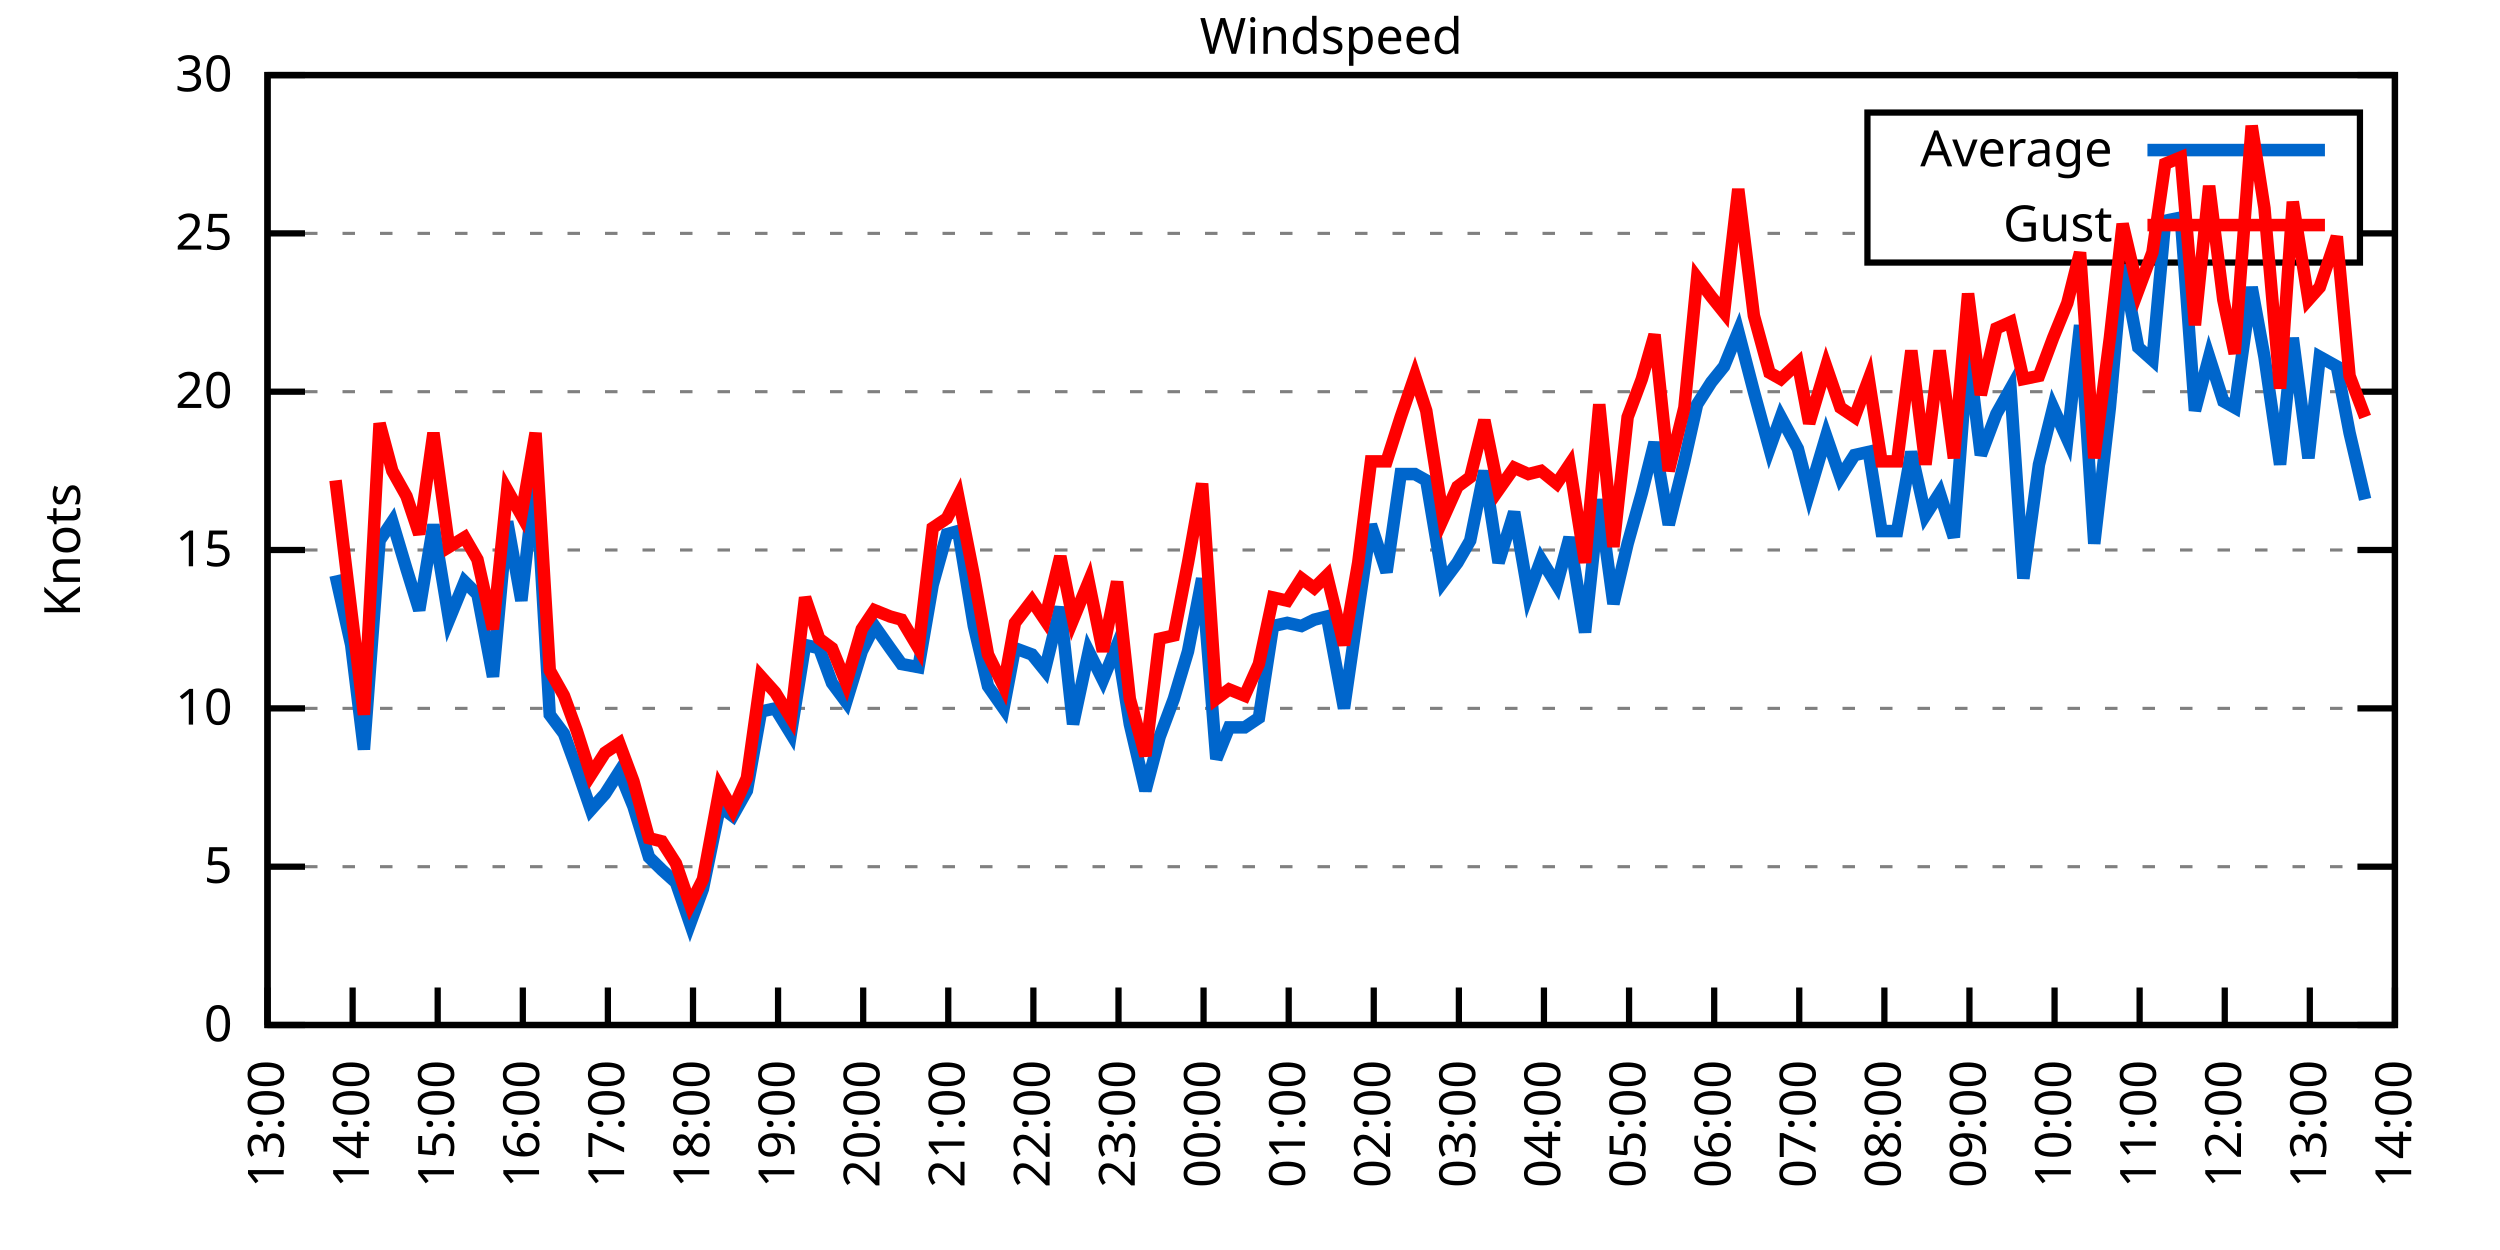
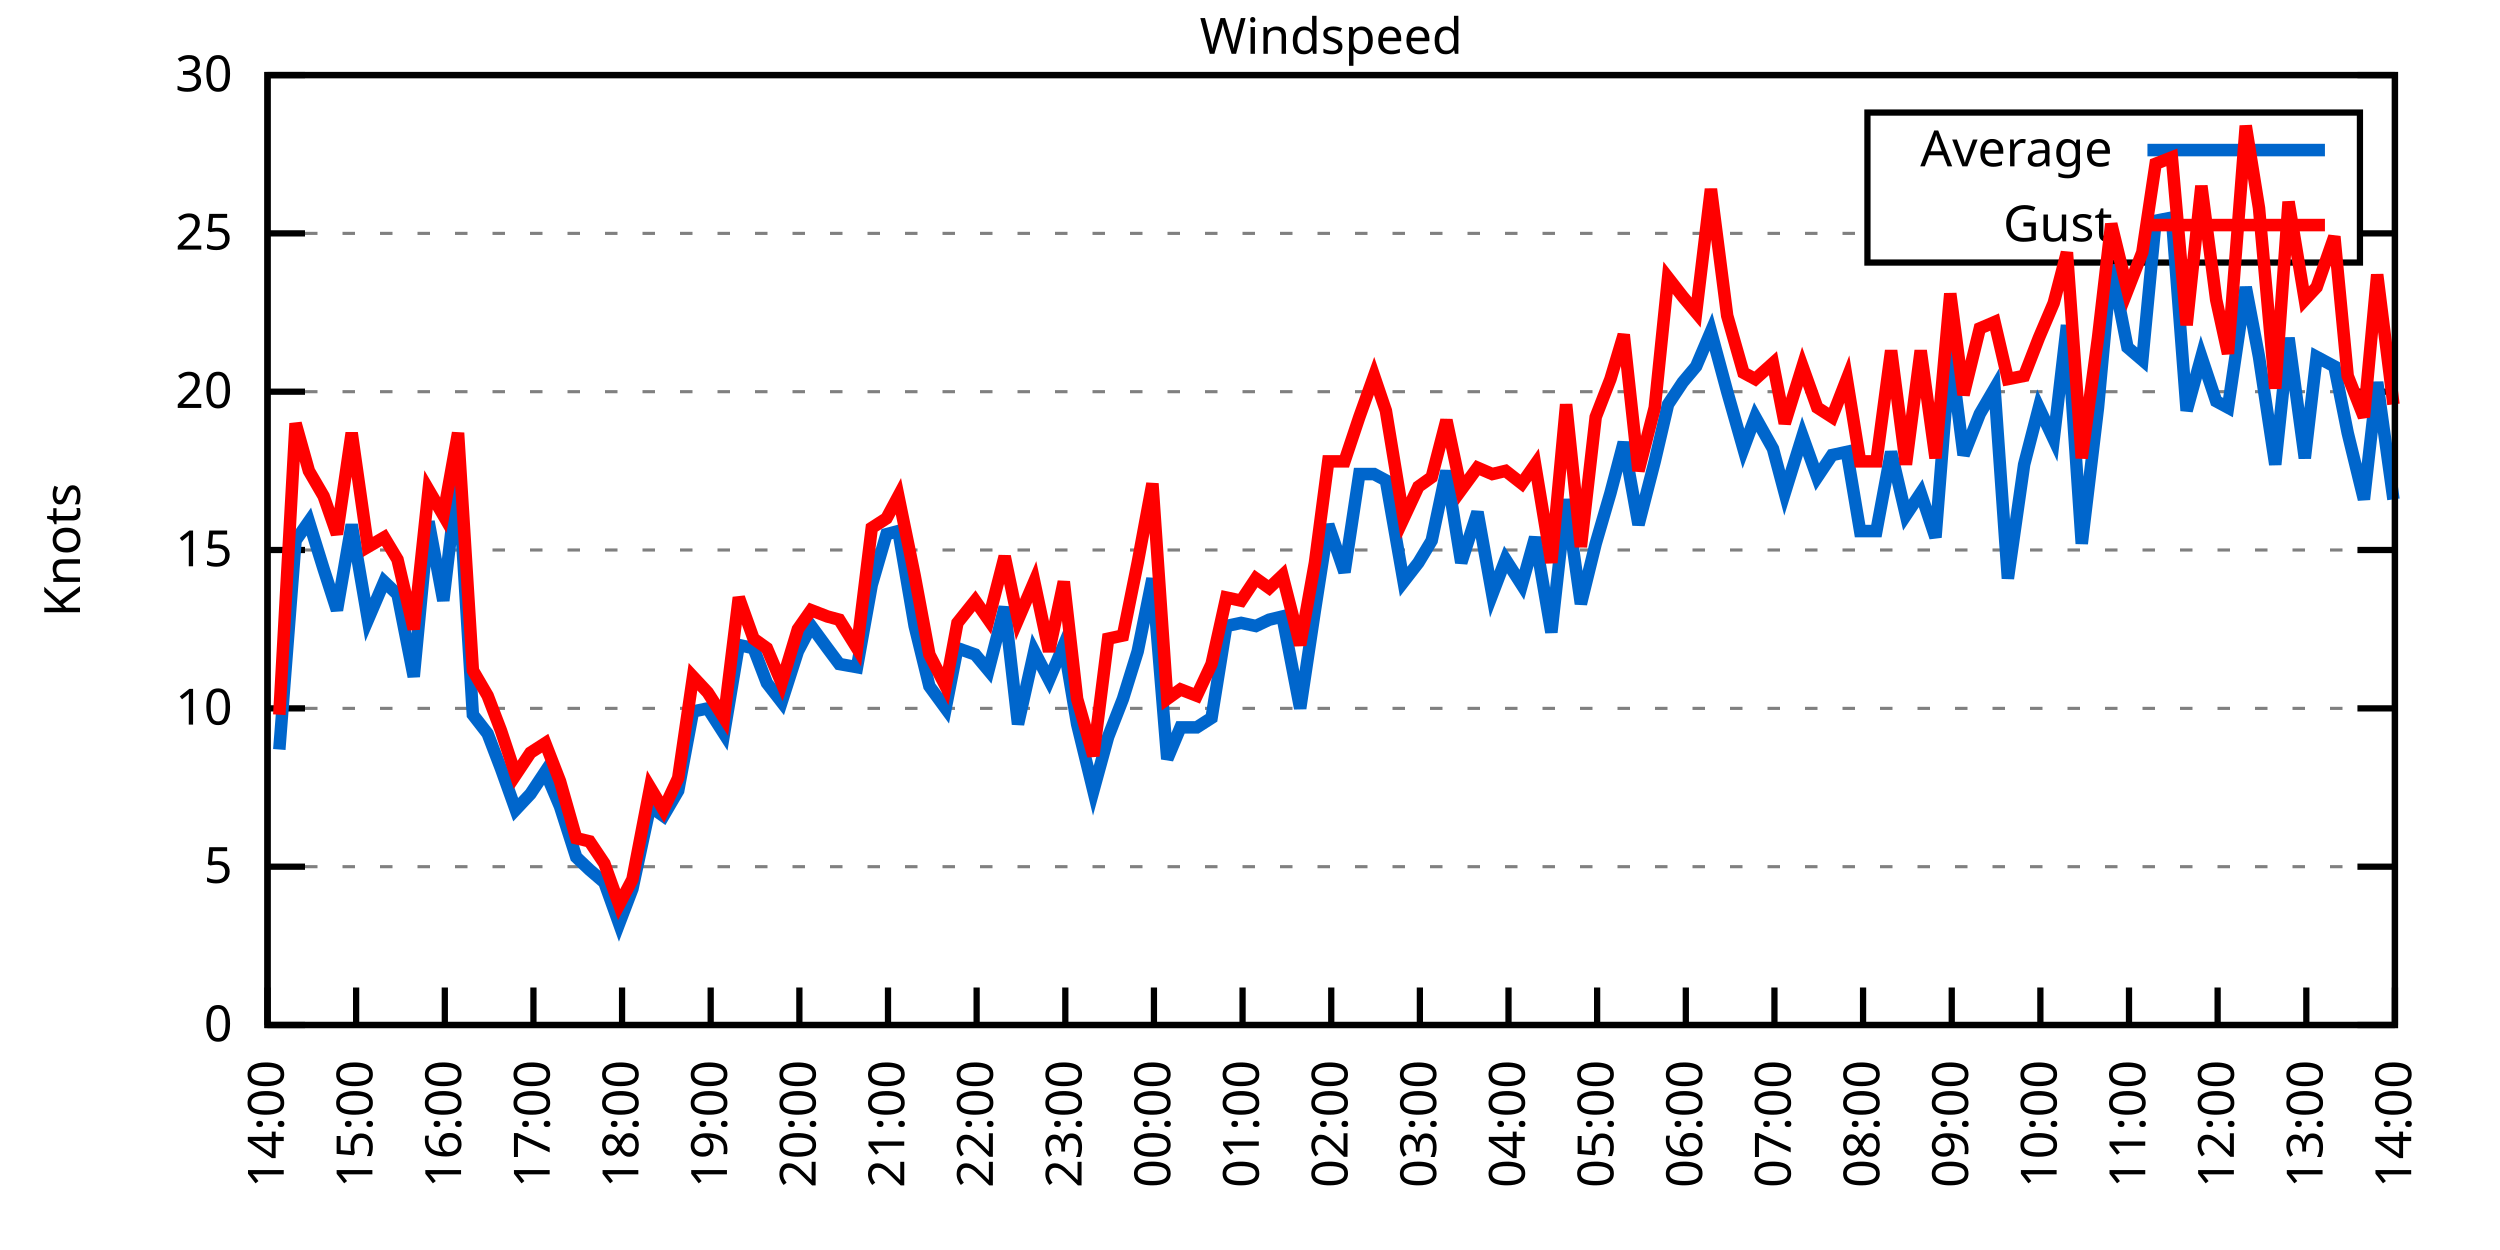
<svg xmlns="http://www.w3.org/2000/svg" xmlns:xlink="http://www.w3.org/1999/xlink" width="400" height="200" viewBox="0 0 400 200">
  <g id="gnuplot_canvas">
    <rect x="0" y="0" width="400" height="200" fill="none" />
    <defs>
      <circle id="gpDot" r="0.5" stroke-width="0.5" stroke="currentColor" />
      <path id="gpPt0" stroke-width="0.333" stroke="currentColor" d="M-1,0 h2 M0,-1 v2" />
      <path id="gpPt1" stroke-width="0.333" stroke="currentColor" d="M-1,-1 L1,1 M1,-1 L-1,1" />
      <path id="gpPt2" stroke-width="0.333" stroke="currentColor" d="M-1,0 L1,0 M0,-1 L0,1 M-1,-1 L1,1 M-1,1 L1,-1" />
      <rect id="gpPt3" stroke-width="0.333" stroke="currentColor" x="-1" y="-1" width="2" height="2" />
      <rect id="gpPt4" stroke-width="0.333" stroke="currentColor" fill="currentColor" x="-1" y="-1" width="2" height="2" />
      <circle id="gpPt5" stroke-width="0.333" stroke="currentColor" cx="0" cy="0" r="1" />
      <use xlink:href="#gpPt5" id="gpPt6" fill="currentColor" stroke="none" />
      <path id="gpPt7" stroke-width="0.333" stroke="currentColor" d="M0,-1.33 L-1.33,0.67 L1.33,0.67 z" />
      <use xlink:href="#gpPt7" id="gpPt8" fill="currentColor" stroke="none" />
      <use xlink:href="#gpPt7" id="gpPt9" stroke="currentColor" transform="rotate(180)" />
      <use xlink:href="#gpPt9" id="gpPt10" fill="currentColor" stroke="none" />
      <use xlink:href="#gpPt3" id="gpPt11" stroke="currentColor" transform="rotate(45)" />
      <use xlink:href="#gpPt11" id="gpPt12" fill="currentColor" stroke="none" />
      <path id="gpPt13" stroke-width="0.333" stroke="currentColor" d="M0,1.330 L1.265,0.411 L0.782,-1.067 L-0.782,-1.076 L-1.265,0.411 z" />
      <use xlink:href="#gpPt13" id="gpPt14" fill="currentColor" stroke="none" />
      <filter id="textbox" filterUnits="objectBoundingBox" x="0" y="0" height="1" width="1">
        <feFlood flood-color="white" flood-opacity="1" result="bgnd" />
        <feComposite in="SourceGraphic" in2="bgnd" operator="atop" />
      </filter>
      <filter id="greybox" filterUnits="objectBoundingBox" x="0" y="0" height="1" width="1">
        <feFlood flood-color="lightgrey" flood-opacity="1" result="grey" />
        <feComposite in="SourceGraphic" in2="grey" operator="atop" />
      </filter>
    </defs>
    <g fill="none" color="white" stroke="currentColor" stroke-width="1.00" stroke-linecap="butt" stroke-linejoin="miter">
</g>
    <g fill="none" color="black" stroke="currentColor" stroke-width="1.00" stroke-linecap="butt" stroke-linejoin="miter">
      <g stroke="none" shape-rendering="crispEdges">
        <polygon fill="rgb(255, 255, 255)" points="42.80,164.00 383.18,164.00 383.18,12.02 42.80,12.02 " />
      </g>
    </g>
    <g fill="none" color="black" stroke="currentColor" stroke-width="1.00" stroke-linecap="butt" stroke-linejoin="miter">
</g>
    <g fill="none" color="black" stroke="black" stroke-width="0.50" stroke-linecap="butt" stroke-linejoin="miter">
</g>
    <g fill="none" color="gray" stroke="currentColor" stroke-width="0.50" stroke-linecap="butt" stroke-linejoin="miter">
      <path stroke="gray" stroke-dasharray="2,4" class="gridline" d="M42.80,164.00 L383.19,164.00  " />
    </g>
    <g fill="none" color="gray" stroke="gray" stroke-width="1.00" stroke-linecap="butt" stroke-linejoin="miter">
</g>
    <g fill="none" color="black" stroke="currentColor" stroke-width="1.00" stroke-linecap="butt" stroke-linejoin="miter">
      <path stroke="black" d="M42.80,164.00 L48.80,164.00 M383.19,164.00 L377.19,164.00  " />
      <g transform="translate(37.20,166.60)" stroke="none" fill="black" font-family="Sans" font-size="8.00" text-anchor="end">
        <text>
          <tspan font-family="Sans"> 0</tspan>
        </text>
      </g>
    </g>
    <g fill="none" color="black" stroke="currentColor" stroke-width="1.00" stroke-linecap="butt" stroke-linejoin="miter">
</g>
    <g fill="none" color="black" stroke="black" stroke-width="0.50" stroke-linecap="butt" stroke-linejoin="miter">
</g>
    <g fill="none" color="gray" stroke="currentColor" stroke-width="0.50" stroke-linecap="butt" stroke-linejoin="miter">
      <path stroke="gray" stroke-dasharray="2,4" class="gridline" d="M42.80,138.67 L383.19,138.67  " />
    </g>
    <g fill="none" color="gray" stroke="gray" stroke-width="1.00" stroke-linecap="butt" stroke-linejoin="miter">
</g>
    <g fill="none" color="black" stroke="currentColor" stroke-width="1.00" stroke-linecap="butt" stroke-linejoin="miter">
      <path stroke="black" d="M42.80,138.67 L48.80,138.67 M383.19,138.67 L377.19,138.67  " />
      <g transform="translate(37.20,141.27)" stroke="none" fill="black" font-family="Sans" font-size="8.00" text-anchor="end">
        <text>
          <tspan font-family="Sans"> 5</tspan>
        </text>
      </g>
    </g>
    <g fill="none" color="black" stroke="currentColor" stroke-width="1.00" stroke-linecap="butt" stroke-linejoin="miter">
</g>
    <g fill="none" color="black" stroke="black" stroke-width="0.50" stroke-linecap="butt" stroke-linejoin="miter">
</g>
    <g fill="none" color="gray" stroke="currentColor" stroke-width="0.50" stroke-linecap="butt" stroke-linejoin="miter">
      <path stroke="gray" stroke-dasharray="2,4" class="gridline" d="M42.80,113.34 L383.19,113.34  " />
    </g>
    <g fill="none" color="gray" stroke="gray" stroke-width="1.00" stroke-linecap="butt" stroke-linejoin="miter">
</g>
    <g fill="none" color="black" stroke="currentColor" stroke-width="1.00" stroke-linecap="butt" stroke-linejoin="miter">
      <path stroke="black" d="M42.80,113.34 L48.80,113.34 M383.19,113.34 L377.19,113.34  " />
      <g transform="translate(37.20,115.94)" stroke="none" fill="black" font-family="Sans" font-size="8.00" text-anchor="end">
        <text>
          <tspan font-family="Sans"> 10</tspan>
        </text>
      </g>
    </g>
    <g fill="none" color="black" stroke="currentColor" stroke-width="1.00" stroke-linecap="butt" stroke-linejoin="miter">
</g>
    <g fill="none" color="black" stroke="black" stroke-width="0.50" stroke-linecap="butt" stroke-linejoin="miter">
</g>
    <g fill="none" color="gray" stroke="currentColor" stroke-width="0.50" stroke-linecap="butt" stroke-linejoin="miter">
      <path stroke="gray" stroke-dasharray="2,4" class="gridline" d="M42.80,88.00 L383.19,88.00  " />
    </g>
    <g fill="none" color="gray" stroke="gray" stroke-width="1.00" stroke-linecap="butt" stroke-linejoin="miter">
</g>
    <g fill="none" color="black" stroke="currentColor" stroke-width="1.00" stroke-linecap="butt" stroke-linejoin="miter">
      <path stroke="black" d="M42.80,88.00 L48.80,88.00 M383.19,88.00 L377.19,88.00  " />
      <g transform="translate(37.20,90.60)" stroke="none" fill="black" font-family="Sans" font-size="8.00" text-anchor="end">
        <text>
          <tspan font-family="Sans"> 15</tspan>
        </text>
      </g>
    </g>
    <g fill="none" color="black" stroke="currentColor" stroke-width="1.00" stroke-linecap="butt" stroke-linejoin="miter">
</g>
    <g fill="none" color="black" stroke="black" stroke-width="0.50" stroke-linecap="butt" stroke-linejoin="miter">
</g>
    <g fill="none" color="gray" stroke="currentColor" stroke-width="0.50" stroke-linecap="butt" stroke-linejoin="miter">
      <path stroke="gray" stroke-dasharray="2,4" class="gridline" d="M42.80,62.67 L383.19,62.67  " />
    </g>
    <g fill="none" color="gray" stroke="gray" stroke-width="1.00" stroke-linecap="butt" stroke-linejoin="miter">
</g>
    <g fill="none" color="black" stroke="currentColor" stroke-width="1.00" stroke-linecap="butt" stroke-linejoin="miter">
      <path stroke="black" d="M42.80,62.67 L48.80,62.67 M383.19,62.67 L377.19,62.67  " />
      <g transform="translate(37.20,65.27)" stroke="none" fill="black" font-family="Sans" font-size="8.00" text-anchor="end">
        <text>
          <tspan font-family="Sans"> 20</tspan>
        </text>
      </g>
    </g>
    <g fill="none" color="black" stroke="currentColor" stroke-width="1.00" stroke-linecap="butt" stroke-linejoin="miter">
</g>
    <g fill="none" color="black" stroke="black" stroke-width="0.50" stroke-linecap="butt" stroke-linejoin="miter">
</g>
    <g fill="none" color="gray" stroke="currentColor" stroke-width="0.50" stroke-linecap="butt" stroke-linejoin="miter">
      <path stroke="gray" stroke-dasharray="2,4" class="gridline" d="M42.80,37.34 L298.79,37.34 M377.59,37.34 L383.19,37.34  " />
    </g>
    <g fill="none" color="gray" stroke="gray" stroke-width="1.00" stroke-linecap="butt" stroke-linejoin="miter">
</g>
    <g fill="none" color="black" stroke="currentColor" stroke-width="1.00" stroke-linecap="butt" stroke-linejoin="miter">
      <path stroke="black" d="M42.80,37.34 L48.80,37.34 M383.19,37.34 L377.19,37.34  " />
      <g transform="translate(37.20,39.94)" stroke="none" fill="black" font-family="Sans" font-size="8.00" text-anchor="end">
        <text>
          <tspan font-family="Sans"> 25</tspan>
        </text>
      </g>
    </g>
    <g fill="none" color="black" stroke="currentColor" stroke-width="1.00" stroke-linecap="butt" stroke-linejoin="miter">
</g>
    <g fill="none" color="black" stroke="black" stroke-width="0.50" stroke-linecap="butt" stroke-linejoin="miter">
</g>
    <g fill="none" color="gray" stroke="currentColor" stroke-width="0.50" stroke-linecap="butt" stroke-linejoin="miter">
      <path stroke="gray" stroke-dasharray="2,4" class="gridline" d="M42.80,12.01 L383.19,12.01  " />
    </g>
    <g fill="none" color="gray" stroke="gray" stroke-width="1.00" stroke-linecap="butt" stroke-linejoin="miter">
</g>
    <g fill="none" color="black" stroke="currentColor" stroke-width="1.00" stroke-linecap="butt" stroke-linejoin="miter">
      <path stroke="black" d="M42.80,12.01 L48.80,12.01 M383.19,12.01 L377.19,12.01  " />
      <g transform="translate(37.20,14.61)" stroke="none" fill="black" font-family="Sans" font-size="8.00" text-anchor="end">
        <text>
          <tspan font-family="Sans"> 30</tspan>
        </text>
      </g>
    </g>
    <g fill="none" color="black" stroke="currentColor" stroke-width="1.00" stroke-linecap="butt" stroke-linejoin="miter">
      <path stroke="black" d="M42.80,164.00 L42.80,158.00  " />
      <g transform="translate(45.40,169.60) rotate(270.00)" stroke="none" fill="black" font-family="Sans" font-size="8.00" text-anchor="end">
        <text>
-           <tspan font-family="Sans">13:00</tspan>
-         </text>
-       </g>
-     </g>
-     <g fill="none" color="black" stroke="currentColor" stroke-width="1.00" stroke-linecap="butt" stroke-linejoin="miter">
-       <path stroke="black" d="M56.42,164.00 L56.42,158.00  " />
-       <g transform="translate(59.02,169.60) rotate(270.00)" stroke="none" fill="black" font-family="Sans" font-size="8.00" text-anchor="end">
-         <text>
          <tspan font-family="Sans">14:00</tspan>
        </text>
      </g>
    </g>
    <g fill="none" color="black" stroke="currentColor" stroke-width="1.00" stroke-linecap="butt" stroke-linejoin="miter">
-       <path stroke="black" d="M70.03,164.00 L70.03,158.00  " />
-       <g transform="translate(72.63,169.60) rotate(270.00)" stroke="none" fill="black" font-family="Sans" font-size="8.00" text-anchor="end">
+       <path stroke="black" d="M56.98,164.00 L56.98,158.00  " />
+       <g transform="translate(59.58,169.60) rotate(270.00)" stroke="none" fill="black" font-family="Sans" font-size="8.00" text-anchor="end">
        <text>
          <tspan font-family="Sans">15:00</tspan>
        </text>
      </g>
    </g>
    <g fill="none" color="black" stroke="currentColor" stroke-width="1.00" stroke-linecap="butt" stroke-linejoin="miter">
-       <path stroke="black" d="M83.65,164.00 L83.65,158.00  " />
-       <g transform="translate(86.25,169.60) rotate(270.00)" stroke="none" fill="black" font-family="Sans" font-size="8.00" text-anchor="end">
+       <path stroke="black" d="M71.17,164.00 L71.17,158.00  " />
+       <g transform="translate(73.77,169.60) rotate(270.00)" stroke="none" fill="black" font-family="Sans" font-size="8.00" text-anchor="end">
        <text>
          <tspan font-family="Sans">16:00</tspan>
        </text>
      </g>
    </g>
    <g fill="none" color="black" stroke="currentColor" stroke-width="1.00" stroke-linecap="butt" stroke-linejoin="miter">
-       <path stroke="black" d="M97.26,164.00 L97.26,158.00  " />
-       <g transform="translate(99.86,169.60) rotate(270.00)" stroke="none" fill="black" font-family="Sans" font-size="8.00" text-anchor="end">
+       <path stroke="black" d="M85.35,164.00 L85.35,158.00  " />
+       <g transform="translate(87.95,169.60) rotate(270.00)" stroke="none" fill="black" font-family="Sans" font-size="8.00" text-anchor="end">
        <text>
          <tspan font-family="Sans">17:00</tspan>
        </text>
      </g>
    </g>
    <g fill="none" color="black" stroke="currentColor" stroke-width="1.00" stroke-linecap="butt" stroke-linejoin="miter">
-       <path stroke="black" d="M110.88,164.00 L110.88,158.00  " />
-       <g transform="translate(113.48,169.60) rotate(270.00)" stroke="none" fill="black" font-family="Sans" font-size="8.00" text-anchor="end">
+       <path stroke="black" d="M99.53,164.00 L99.53,158.00  " />
+       <g transform="translate(102.13,169.60) rotate(270.00)" stroke="none" fill="black" font-family="Sans" font-size="8.00" text-anchor="end">
        <text>
          <tspan font-family="Sans">18:00</tspan>
        </text>
      </g>
    </g>
    <g fill="none" color="black" stroke="currentColor" stroke-width="1.00" stroke-linecap="butt" stroke-linejoin="miter">
-       <path stroke="black" d="M124.49,164.00 L124.49,158.00  " />
-       <g transform="translate(127.09,169.60) rotate(270.00)" stroke="none" fill="black" font-family="Sans" font-size="8.00" text-anchor="end">
+       <path stroke="black" d="M113.71,164.00 L113.71,158.00  " />
+       <g transform="translate(116.31,169.60) rotate(270.00)" stroke="none" fill="black" font-family="Sans" font-size="8.00" text-anchor="end">
        <text>
          <tspan font-family="Sans">19:00</tspan>
        </text>
      </g>
    </g>
    <g fill="none" color="black" stroke="currentColor" stroke-width="1.00" stroke-linecap="butt" stroke-linejoin="miter">
-       <path stroke="black" d="M138.11,164.00 L138.11,158.00  " />
-       <g transform="translate(140.71,169.60) rotate(270.00)" stroke="none" fill="black" font-family="Sans" font-size="8.00" text-anchor="end">
+       <path stroke="black" d="M127.90,164.00 L127.90,158.00  " />
+       <g transform="translate(130.50,169.60) rotate(270.00)" stroke="none" fill="black" font-family="Sans" font-size="8.00" text-anchor="end">
        <text>
          <tspan font-family="Sans">20:00</tspan>
        </text>
      </g>
    </g>
    <g fill="none" color="black" stroke="currentColor" stroke-width="1.00" stroke-linecap="butt" stroke-linejoin="miter">
-       <path stroke="black" d="M151.72,164.00 L151.72,158.00  " />
-       <g transform="translate(154.32,169.60) rotate(270.00)" stroke="none" fill="black" font-family="Sans" font-size="8.00" text-anchor="end">
+       <path stroke="black" d="M142.08,164.00 L142.08,158.00  " />
+       <g transform="translate(144.68,169.60) rotate(270.00)" stroke="none" fill="black" font-family="Sans" font-size="8.00" text-anchor="end">
        <text>
          <tspan font-family="Sans">21:00</tspan>
        </text>
      </g>
    </g>
    <g fill="none" color="black" stroke="currentColor" stroke-width="1.00" stroke-linecap="butt" stroke-linejoin="miter">
-       <path stroke="black" d="M165.34,164.00 L165.34,158.00  " />
-       <g transform="translate(167.94,169.60) rotate(270.00)" stroke="none" fill="black" font-family="Sans" font-size="8.00" text-anchor="end">
+       <path stroke="black" d="M156.26,164.00 L156.26,158.00  " />
+       <g transform="translate(158.86,169.60) rotate(270.00)" stroke="none" fill="black" font-family="Sans" font-size="8.00" text-anchor="end">
        <text>
          <tspan font-family="Sans">22:00</tspan>
        </text>
      </g>
    </g>
    <g fill="none" color="black" stroke="currentColor" stroke-width="1.00" stroke-linecap="butt" stroke-linejoin="miter">
-       <path stroke="black" d="M178.96,164.00 L178.96,158.00  " />
-       <g transform="translate(181.56,169.60) rotate(270.00)" stroke="none" fill="black" font-family="Sans" font-size="8.00" text-anchor="end">
+       <path stroke="black" d="M170.45,164.00 L170.45,158.00  " />
+       <g transform="translate(173.05,169.60) rotate(270.00)" stroke="none" fill="black" font-family="Sans" font-size="8.00" text-anchor="end">
        <text>
          <tspan font-family="Sans">23:00</tspan>
        </text>
      </g>
    </g>
    <g fill="none" color="black" stroke="currentColor" stroke-width="1.00" stroke-linecap="butt" stroke-linejoin="miter">
-       <path stroke="black" d="M192.57,164.00 L192.57,158.00  " />
-       <g transform="translate(195.17,169.60) rotate(270.00)" stroke="none" fill="black" font-family="Sans" font-size="8.00" text-anchor="end">
+       <path stroke="black" d="M184.63,164.00 L184.63,158.00  " />
+       <g transform="translate(187.23,169.60) rotate(270.00)" stroke="none" fill="black" font-family="Sans" font-size="8.00" text-anchor="end">
        <text>
          <tspan font-family="Sans">00:00</tspan>
        </text>
      </g>
    </g>
    <g fill="none" color="black" stroke="currentColor" stroke-width="1.00" stroke-linecap="butt" stroke-linejoin="miter">
-       <path stroke="black" d="M206.19,164.00 L206.19,158.00  " />
-       <g transform="translate(208.79,169.60) rotate(270.00)" stroke="none" fill="black" font-family="Sans" font-size="8.00" text-anchor="end">
+       <path stroke="black" d="M198.81,164.00 L198.81,158.00  " />
+       <g transform="translate(201.41,169.60) rotate(270.00)" stroke="none" fill="black" font-family="Sans" font-size="8.00" text-anchor="end">
        <text>
          <tspan font-family="Sans">01:00</tspan>
        </text>
      </g>
    </g>
    <g fill="none" color="black" stroke="currentColor" stroke-width="1.00" stroke-linecap="butt" stroke-linejoin="miter">
-       <path stroke="black" d="M219.80,164.00 L219.80,158.00  " />
-       <g transform="translate(222.40,169.60) rotate(270.00)" stroke="none" fill="black" font-family="Sans" font-size="8.00" text-anchor="end">
+       <path stroke="black" d="M213.00,164.00 L213.00,158.00  " />
+       <g transform="translate(215.60,169.60) rotate(270.00)" stroke="none" fill="black" font-family="Sans" font-size="8.00" text-anchor="end">
        <text>
          <tspan font-family="Sans">02:00</tspan>
        </text>
      </g>
    </g>
    <g fill="none" color="black" stroke="currentColor" stroke-width="1.00" stroke-linecap="butt" stroke-linejoin="miter">
-       <path stroke="black" d="M233.42,164.00 L233.42,158.00  " />
-       <g transform="translate(236.02,169.60) rotate(270.00)" stroke="none" fill="black" font-family="Sans" font-size="8.00" text-anchor="end">
+       <path stroke="black" d="M227.18,164.00 L227.18,158.00  " />
+       <g transform="translate(229.78,169.60) rotate(270.00)" stroke="none" fill="black" font-family="Sans" font-size="8.00" text-anchor="end">
        <text>
          <tspan font-family="Sans">03:00</tspan>
        </text>
      </g>
    </g>
    <g fill="none" color="black" stroke="currentColor" stroke-width="1.00" stroke-linecap="butt" stroke-linejoin="miter">
-       <path stroke="black" d="M247.03,164.00 L247.03,158.00  " />
-       <g transform="translate(249.63,169.60) rotate(270.00)" stroke="none" fill="black" font-family="Sans" font-size="8.00" text-anchor="end">
+       <path stroke="black" d="M241.36,164.00 L241.36,158.00  " />
+       <g transform="translate(243.96,169.60) rotate(270.00)" stroke="none" fill="black" font-family="Sans" font-size="8.00" text-anchor="end">
        <text>
          <tspan font-family="Sans">04:00</tspan>
        </text>
      </g>
    </g>
    <g fill="none" color="black" stroke="currentColor" stroke-width="1.00" stroke-linecap="butt" stroke-linejoin="miter">
-       <path stroke="black" d="M260.65,164.00 L260.65,158.00  " />
-       <g transform="translate(263.25,169.60) rotate(270.00)" stroke="none" fill="black" font-family="Sans" font-size="8.00" text-anchor="end">
+       <path stroke="black" d="M255.54,164.00 L255.54,158.00  " />
+       <g transform="translate(258.14,169.60) rotate(270.00)" stroke="none" fill="black" font-family="Sans" font-size="8.00" text-anchor="end">
        <text>
          <tspan font-family="Sans">05:00</tspan>
        </text>
      </g>
    </g>
    <g fill="none" color="black" stroke="currentColor" stroke-width="1.00" stroke-linecap="butt" stroke-linejoin="miter">
-       <path stroke="black" d="M274.27,164.00 L274.27,158.00  " />
-       <g transform="translate(276.87,169.60) rotate(270.00)" stroke="none" fill="black" font-family="Sans" font-size="8.00" text-anchor="end">
+       <path stroke="black" d="M269.73,164.00 L269.73,158.00  " />
+       <g transform="translate(272.33,169.60) rotate(270.00)" stroke="none" fill="black" font-family="Sans" font-size="8.00" text-anchor="end">
        <text>
          <tspan font-family="Sans">06:00</tspan>
        </text>
      </g>
    </g>
    <g fill="none" color="black" stroke="currentColor" stroke-width="1.00" stroke-linecap="butt" stroke-linejoin="miter">
-       <path stroke="black" d="M287.88,164.00 L287.88,158.00  " />
-       <g transform="translate(290.48,169.60) rotate(270.00)" stroke="none" fill="black" font-family="Sans" font-size="8.00" text-anchor="end">
+       <path stroke="black" d="M283.91,164.00 L283.91,158.00  " />
+       <g transform="translate(286.51,169.60) rotate(270.00)" stroke="none" fill="black" font-family="Sans" font-size="8.00" text-anchor="end">
        <text>
          <tspan font-family="Sans">07:00</tspan>
        </text>
      </g>
    </g>
    <g fill="none" color="black" stroke="currentColor" stroke-width="1.00" stroke-linecap="butt" stroke-linejoin="miter">
-       <path stroke="black" d="M301.50,164.00 L301.50,158.00  " />
-       <g transform="translate(304.10,169.60) rotate(270.00)" stroke="none" fill="black" font-family="Sans" font-size="8.00" text-anchor="end">
+       <path stroke="black" d="M298.09,164.00 L298.09,158.00  " />
+       <g transform="translate(300.69,169.60) rotate(270.00)" stroke="none" fill="black" font-family="Sans" font-size="8.00" text-anchor="end">
        <text>
          <tspan font-family="Sans">08:00</tspan>
        </text>
      </g>
    </g>
    <g fill="none" color="black" stroke="currentColor" stroke-width="1.00" stroke-linecap="butt" stroke-linejoin="miter">
-       <path stroke="black" d="M315.11,164.00 L315.11,158.00  " />
-       <g transform="translate(317.71,169.60) rotate(270.00)" stroke="none" fill="black" font-family="Sans" font-size="8.00" text-anchor="end">
+       <path stroke="black" d="M312.28,164.00 L312.28,158.00  " />
+       <g transform="translate(314.88,169.60) rotate(270.00)" stroke="none" fill="black" font-family="Sans" font-size="8.00" text-anchor="end">
        <text>
          <tspan font-family="Sans">09:00</tspan>
        </text>
      </g>
    </g>
    <g fill="none" color="black" stroke="currentColor" stroke-width="1.00" stroke-linecap="butt" stroke-linejoin="miter">
-       <path stroke="black" d="M328.73,164.00 L328.73,158.00  " />
-       <g transform="translate(331.33,169.60) rotate(270.00)" stroke="none" fill="black" font-family="Sans" font-size="8.00" text-anchor="end">
+       <path stroke="black" d="M326.46,164.00 L326.46,158.00  " />
+       <g transform="translate(329.06,169.60) rotate(270.00)" stroke="none" fill="black" font-family="Sans" font-size="8.00" text-anchor="end">
        <text>
          <tspan font-family="Sans">10:00</tspan>
        </text>
      </g>
    </g>
    <g fill="none" color="black" stroke="currentColor" stroke-width="1.00" stroke-linecap="butt" stroke-linejoin="miter">
-       <path stroke="black" d="M342.34,164.00 L342.34,158.00  " />
-       <g transform="translate(344.94,169.60) rotate(270.00)" stroke="none" fill="black" font-family="Sans" font-size="8.00" text-anchor="end">
+       <path stroke="black" d="M340.64,164.00 L340.64,158.00  " />
+       <g transform="translate(343.24,169.60) rotate(270.00)" stroke="none" fill="black" font-family="Sans" font-size="8.00" text-anchor="end">
        <text>
          <tspan font-family="Sans">11:00</tspan>
        </text>
      </g>
    </g>
    <g fill="none" color="black" stroke="currentColor" stroke-width="1.00" stroke-linecap="butt" stroke-linejoin="miter">
-       <path stroke="black" d="M355.96,164.00 L355.96,158.00  " />
-       <g transform="translate(358.56,169.60) rotate(270.00)" stroke="none" fill="black" font-family="Sans" font-size="8.00" text-anchor="end">
+       <path stroke="black" d="M354.82,164.00 L354.82,158.00  " />
+       <g transform="translate(357.42,169.60) rotate(270.00)" stroke="none" fill="black" font-family="Sans" font-size="8.00" text-anchor="end">
        <text>
          <tspan font-family="Sans">12:00</tspan>
        </text>
      </g>
    </g>
    <g fill="none" color="black" stroke="currentColor" stroke-width="1.00" stroke-linecap="butt" stroke-linejoin="miter">
-       <path stroke="black" d="M369.57,164.00 L369.57,158.00  " />
-       <g transform="translate(372.17,169.60) rotate(270.00)" stroke="none" fill="black" font-family="Sans" font-size="8.00" text-anchor="end">
+       <path stroke="black" d="M369.01,164.00 L369.01,158.00  " />
+       <g transform="translate(371.61,169.60) rotate(270.00)" stroke="none" fill="black" font-family="Sans" font-size="8.00" text-anchor="end">
        <text>
          <tspan font-family="Sans">13:00</tspan>
        </text>
      </g>
    </g>
    <g fill="none" color="black" stroke="currentColor" stroke-width="1.00" stroke-linecap="butt" stroke-linejoin="miter">
      <path stroke="black" d="M383.19,164.00 L383.19,158.00  " />
      <g transform="translate(385.79,169.60) rotate(270.00)" stroke="none" fill="black" font-family="Sans" font-size="8.00" text-anchor="end">
        <text>
          <tspan font-family="Sans">14:00</tspan>
        </text>
      </g>
    </g>
    <g fill="none" color="black" stroke="currentColor" stroke-width="1.00" stroke-linecap="butt" stroke-linejoin="miter">
</g>
    <g fill="none" color="black" stroke="currentColor" stroke-width="1.00" stroke-linecap="butt" stroke-linejoin="miter">
      <path stroke="black" d="M42.80,12.01 L42.80,164.00 L383.19,164.00 L383.19,12.01 L42.80,12.01 Z  " />
    </g>
    <g fill="none" color="black" stroke="currentColor" stroke-width="1.00" stroke-linecap="butt" stroke-linejoin="miter">
</g>
    <g fill="none" color="black" stroke="currentColor" stroke-width="1.00" stroke-linecap="butt" stroke-linejoin="miter">
      <path stroke="black" d="M298.79,42.01 L298.79,18.01 L377.59,18.01 L377.59,42.01 L298.79,42.01 Z  " />
    </g>
    <g id="Windspeed_plot_1">
      <g fill="none" color="white" stroke="black" stroke-width="2.00" stroke-linecap="butt" stroke-linejoin="miter">
</g>
      <g fill="none" color="black" stroke="currentColor" stroke-width="2.00" stroke-linecap="butt" stroke-linejoin="miter">
        <g transform="translate(337.99,26.61)" stroke="none" fill="black" font-family="Sans" font-size="8.00" text-anchor="end">
          <text>
            <tspan font-family="Sans">Average</tspan>
          </text>
        </g>
      </g>
      <g fill="none" color="black" stroke="currentColor" stroke-width="2.00" stroke-linecap="butt" stroke-linejoin="miter">
-         <path stroke="rgb(  0, 102, 204)" d="M343.59,24.01 L371.99,24.01 M53.69,92.06 L56.19,103.20 L58.23,119.92 L60.73,86.49 L62.77,83.45 L65.04,91.04   L67.08,97.63 L69.35,83.95 L71.85,99.15 L74.34,93.07 L76.39,95.10 L78.88,108.27 L81.15,83.45 L83.42,96.11   L85.69,75.85 L87.96,114.35 L90.23,117.39 L92.27,122.96 L94.54,129.55 L96.81,127.02 L99.08,123.47 L101.35,129.04   L103.84,137.15 L105.89,139.17 L108.15,141.20 L110.42,147.79 L112.47,142.21 L115.19,129.04 L117.23,130.56 L119.50,126.51   L121.77,113.84 L124.04,113.34 L126.54,117.39 L128.81,103.20 L131.07,103.71 L133.12,109.28 L135.39,112.32 L137.88,104.22   L139.92,100.16 L142.42,103.71 L144.24,106.24 L146.96,106.75 L149.23,93.58 L151.50,85.47 L153.31,84.97 L155.81,100.16   L158.08,109.79 L160.57,113.34 L162.39,103.71 L165.11,104.72 L167.16,107.26 L169.65,97.12 L171.69,115.87 L174.19,104.22   L176.46,108.78 L178.73,103.20 L180.77,115.87 L183.27,126.51 L185.54,117.90 L187.81,111.82 L190.08,104.22 L192.34,92.56   L194.61,121.44 L196.66,116.38 L199.15,116.38 L201.42,114.86 L203.69,100.16 L205.96,99.66 L208.23,100.16 L210.27,99.15   L212.31,98.64 L215.04,113.34 L217.31,97.63 L219.35,83.95 L221.85,91.55 L224.11,75.85 L226.38,75.85 L228.20,76.86   L230.92,93.07 L233.19,90.03 L235.23,86.49 L237.50,75.34 L239.77,90.03 L242.27,81.93 L244.54,95.10 L246.58,89.52   L249.08,93.58 L251.12,85.98 L253.61,101.18 L255.88,79.90 L258.15,96.62 L260.42,86.99 L262.69,78.89 L264.73,70.78   L267.00,83.95 L269.50,73.82 L271.54,64.70 L273.81,61.15 L275.85,58.62 L278.12,53.05 L280.62,62.67 L283.12,71.79   L284.93,66.73 L287.65,71.79 L289.47,78.89 L292.19,69.77 L294.46,76.35 L296.73,72.81 L299.00,72.30 L301.04,84.97   L303.54,84.97 L305.81,72.30 L308.08,82.43 L310.35,78.89 L312.62,85.98 L314.89,56.09 L316.93,72.81 L319.42,66.22   L321.69,62.17 L323.74,92.56 L326.23,74.33 L328.50,65.21 L330.77,70.27 L332.81,52.03 L335.08,86.99 L337.58,65.21   L339.62,42.41 L342.12,55.58 L344.39,57.61 L346.43,35.32 L348.92,34.81 L351.19,65.71 L353.46,57.10 L355.73,64.19   L357.55,65.21 L360.27,45.95 L362.31,57.10 L364.81,74.33 L366.85,54.06 L369.35,73.31 L371.16,57.10 L373.89,58.62   L375.93,69.26 L378.42,79.90  " />
+         <path stroke="rgb(  0, 102, 204)" d="M343.59,24.01 L371.99,24.01 M44.69,119.92 L47.29,86.49 L49.42,83.45 L51.78,91.04 L53.91,97.63 L56.27,83.95   L58.87,99.15 L61.47,93.07 L63.60,95.10 L66.20,108.27 L68.57,83.45 L70.93,96.11 L73.29,75.85 L75.66,114.35   L78.02,117.39 L80.15,122.96 L82.51,129.55 L84.88,127.02 L87.24,123.47 L89.60,129.04 L92.20,137.15 L94.33,139.17   L96.70,141.20 L99.06,147.79 L101.19,142.21 L104.02,129.04 L106.15,130.56 L108.51,126.51 L110.88,113.84 L113.24,113.34   L115.84,117.39 L118.21,103.20 L120.57,103.71 L122.70,109.28 L125.06,112.32 L127.66,104.22 L129.79,100.16 L132.39,103.71   L134.28,106.24 L137.12,106.75 L139.48,93.58 L141.84,85.47 L143.74,84.97 L146.34,100.16 L148.70,109.79 L151.30,113.34   L153.19,103.71 L156.03,104.72 L158.15,107.26 L160.75,97.12 L162.88,115.87 L165.48,104.22 L167.85,108.78 L170.21,103.20   L172.34,115.87 L174.94,126.51 L177.30,117.90 L179.67,111.82 L182.03,104.22 L184.39,92.56 L186.76,121.44 L188.88,116.38   L191.48,116.38 L193.85,114.86 L196.21,100.16 L198.58,99.66 L200.94,100.16 L203.07,99.15 L205.19,98.64 L208.03,113.34   L210.39,97.63 L212.52,83.95 L215.12,91.55 L217.49,75.85 L219.85,75.85 L221.74,76.86 L224.58,93.07 L226.94,90.03   L229.07,86.49 L231.43,75.34 L233.80,90.03 L236.40,81.93 L238.76,95.10 L240.89,89.52 L243.49,93.58 L245.62,85.98   L248.22,101.18 L250.58,79.90 L252.94,96.62 L255.31,86.99 L257.67,78.89 L259.80,70.78 L262.16,83.95 L264.76,73.82   L266.89,64.70 L269.25,61.15 L271.38,58.62 L273.75,53.05 L276.35,62.67 L278.95,71.79 L280.84,66.73 L283.67,71.79   L285.56,78.89 L288.40,69.77 L290.76,76.35 L293.13,72.81 L295.49,72.30 L297.62,84.97 L300.22,84.97 L302.58,72.30   L304.95,82.43 L307.31,78.89 L309.68,85.98 L312.04,56.09 L314.17,72.81 L316.77,66.22 L319.13,62.17 L321.26,92.56   L323.86,74.33 L326.22,65.21 L328.59,70.27 L330.71,52.03 L333.08,86.99 L335.68,65.21 L337.80,42.41 L340.40,55.58   L342.77,57.61 L344.90,35.32 L347.50,34.81 L349.86,65.71 L352.22,57.10 L354.59,64.19 L356.48,65.21 L359.32,45.95   L361.44,57.10 L364.04,74.33 L366.17,54.06 L368.77,73.31 L370.66,57.10 L373.50,58.62 L375.63,69.26 L378.23,79.90   L380.35,61.15 L382.95,79.90  " />
      </g>
    </g>
    <g id="Windspeed_plot_2">
      <g fill="none" color="black" stroke="currentColor" stroke-width="2.00" stroke-linecap="butt" stroke-linejoin="miter">
        <g transform="translate(337.99,38.61)" stroke="none" fill="black" font-family="Sans" font-size="8.00" text-anchor="end">
          <text>
            <tspan font-family="Sans">Gust</tspan>
          </text>
        </g>
      </g>
      <g fill="none" color="black" stroke="currentColor" stroke-width="2.00" stroke-linecap="butt" stroke-linejoin="miter">
-         <path stroke="rgb(255,   0,   0)" d="M343.59,36.01 L371.99,36.01 M53.69,76.86 L56.19,97.63 L58.23,114.35 L60.73,67.74 L62.77,75.34 L65.04,79.39   L67.08,85.47 L69.35,69.26 L71.85,87.50 L74.34,85.98 L76.39,89.52 L78.88,100.67 L81.15,78.38 L83.42,82.43   L85.69,69.26 L87.96,107.26 L90.23,111.31 L92.27,116.88 L94.54,123.98 L96.81,120.43 L99.08,118.91 L101.35,124.99   L103.84,134.11 L105.89,134.62 L108.15,138.16 L110.42,144.75 L112.47,140.69 L115.19,126.00 L117.23,129.55 L119.50,124.48   L121.77,108.27 L124.04,110.80 L126.54,114.86 L128.81,95.60 L131.07,102.19 L133.12,103.71 L135.39,109.28 L137.88,100.67   L139.92,97.63 L142.42,98.64 L144.24,99.15 L146.96,103.71 L149.23,84.46 L151.50,82.94 L153.31,79.39 L155.81,92.06   L158.08,104.72 L160.57,109.79 L162.39,99.66 L165.11,96.11 L167.16,99.15 L169.65,89.02 L171.69,99.15 L174.19,93.07   L176.46,104.22 L178.73,93.07 L180.77,111.82 L183.27,120.94 L185.54,102.19 L187.81,101.68 L190.08,90.03 L192.34,77.37   L194.61,111.82 L196.66,110.30 L199.15,111.31 L201.42,106.24 L203.69,95.60 L205.96,96.11 L208.23,92.56 L210.27,94.08   L212.31,92.06 L215.04,103.20 L217.31,90.03 L219.35,73.82 L221.85,73.82 L224.11,66.73 L226.38,60.14 L228.20,65.71   L230.92,82.94 L233.19,77.87 L235.23,76.35 L237.50,67.23 L239.77,78.38 L242.27,74.83 L244.54,75.85 L246.58,75.34   L249.08,77.37 L251.12,74.33 L253.61,90.03 L255.88,64.70 L258.15,87.50 L260.42,66.73 L262.69,60.65 L264.73,53.55   L267.00,75.34 L269.50,65.21 L271.54,44.43 L273.81,47.47 L275.85,50.01 L278.12,30.25 L280.62,50.51 L283.12,59.63   L284.93,60.65 L287.65,58.11 L289.47,67.74 L292.19,58.62 L294.46,65.21 L296.73,66.73 L299.00,60.65 L301.04,73.82   L303.54,73.82 L305.81,56.09 L308.08,74.33 L310.35,56.09 L312.62,73.31 L314.89,46.97 L316.93,63.18 L319.42,52.54   L321.69,51.53 L323.74,60.65 L326.23,60.14 L328.50,54.06 L330.77,48.49 L332.81,40.38 L335.08,73.31 L337.58,54.06   L339.62,35.82 L342.12,46.46 L344.39,40.38 L346.43,26.20 L348.92,25.18 L351.19,52.03 L353.46,29.74 L355.73,47.98   L357.55,56.59 L360.27,20.12 L362.31,33.29 L364.81,62.17 L366.85,32.28 L369.35,47.98 L371.16,45.95 L373.89,37.85   L375.93,60.14 L378.42,66.73  " />
+         <path stroke="rgb(255,   0,   0)" d="M343.59,36.01 L371.99,36.01 M44.69,114.35 L47.29,67.74 L49.42,75.34 L51.78,79.39 L53.91,85.47 L56.27,69.26   L58.87,87.50 L61.47,85.98 L63.60,89.52 L66.20,100.67 L68.57,78.38 L70.93,82.43 L73.29,69.26 L75.66,107.26   L78.02,111.31 L80.15,116.88 L82.51,123.98 L84.88,120.43 L87.24,118.91 L89.60,124.99 L92.20,134.11 L94.33,134.62   L96.70,138.16 L99.06,144.75 L101.19,140.69 L104.02,126.00 L106.15,129.55 L108.51,124.48 L110.88,108.27 L113.24,110.80   L115.84,114.86 L118.21,95.60 L120.57,102.19 L122.70,103.71 L125.06,109.28 L127.66,100.67 L129.79,97.63 L132.39,98.64   L134.28,99.15 L137.12,103.71 L139.48,84.46 L141.84,82.94 L143.74,79.39 L146.34,92.06 L148.70,104.72 L151.30,109.79   L153.19,99.66 L156.03,96.11 L158.15,99.15 L160.75,89.02 L162.88,99.15 L165.48,93.07 L167.85,104.22 L170.21,93.07   L172.34,111.82 L174.94,120.94 L177.30,102.19 L179.67,101.68 L182.03,90.03 L184.39,77.37 L186.76,111.82 L188.88,110.30   L191.48,111.31 L193.85,106.24 L196.21,95.60 L198.58,96.11 L200.94,92.56 L203.07,94.08 L205.19,92.06 L208.03,103.20   L210.39,90.03 L212.52,73.82 L215.12,73.82 L217.49,66.73 L219.85,60.14 L221.74,65.71 L224.58,82.94 L226.94,77.87   L229.07,76.35 L231.43,67.23 L233.80,78.38 L236.40,74.83 L238.76,75.85 L240.89,75.34 L243.49,77.37 L245.62,74.33   L248.22,90.03 L250.58,64.70 L252.94,87.50 L255.31,66.73 L257.67,60.65 L259.80,53.55 L262.16,75.34 L264.76,65.21   L266.89,44.43 L269.25,47.47 L271.38,50.01 L273.75,30.25 L276.35,50.51 L278.95,59.63 L280.84,60.65 L283.67,58.11   L285.56,67.74 L288.40,58.62 L290.76,65.21 L293.13,66.73 L295.49,60.65 L297.62,73.82 L300.22,73.82 L302.58,56.09   L304.95,74.33 L307.31,56.09 L309.68,73.31 L312.04,46.97 L314.17,63.18 L316.77,52.54 L319.13,51.53 L321.26,60.65   L323.86,60.14 L326.22,54.06 L328.59,48.49 L330.71,40.38 L333.08,73.31 L335.68,54.06 L337.80,35.82 L340.40,46.46   L342.77,40.38 L344.90,26.20 L347.50,25.18 L349.86,52.03 L352.22,29.74 L354.59,47.98 L356.48,56.59 L359.32,20.12   L361.44,33.29 L364.04,62.17 L366.17,32.28 L368.77,47.98 L370.66,45.95 L373.50,37.85 L375.63,60.14 L378.23,66.73   L380.35,43.93 L382.95,64.70  " />
      </g>
    </g>
    <g fill="none" color="black" stroke="currentColor" stroke-width="2.00" stroke-linecap="butt" stroke-linejoin="miter">
</g>
    <g fill="none" color="black" stroke="black" stroke-width="1.00" stroke-linecap="butt" stroke-linejoin="miter">
</g>
    <g fill="none" color="black" stroke="currentColor" stroke-width="1.00" stroke-linecap="butt" stroke-linejoin="miter">
      <path stroke="black" d="M42.80,12.01 L42.80,164.00 L383.19,164.00 L383.19,12.01 L42.80,12.01 Z  " />
      <g transform="translate(12.80,88.01) rotate(270.00)" stroke="none" fill="black" font-family="Sans" font-size="8.00" text-anchor="middle">
        <text>
          <tspan font-family="Sans">Knots</tspan>
        </text>
      </g>
    </g>
    <g fill="none" color="black" stroke="currentColor" stroke-width="1.00" stroke-linecap="butt" stroke-linejoin="miter">
</g>
    <g fill="none" color="black" stroke="currentColor" stroke-width="1.00" stroke-linecap="butt" stroke-linejoin="miter">
      <g transform="translate(212.99,8.61)" stroke="none" fill="black" font-family="Sans" font-size="8.00" text-anchor="middle">
        <text>
          <tspan font-family="Sans">Windspeed</tspan>
        </text>
      </g>
    </g>
    <g fill="none" color="black" stroke="currentColor" stroke-width="1.00" stroke-linecap="butt" stroke-linejoin="miter">
</g>
  </g>
</svg>
